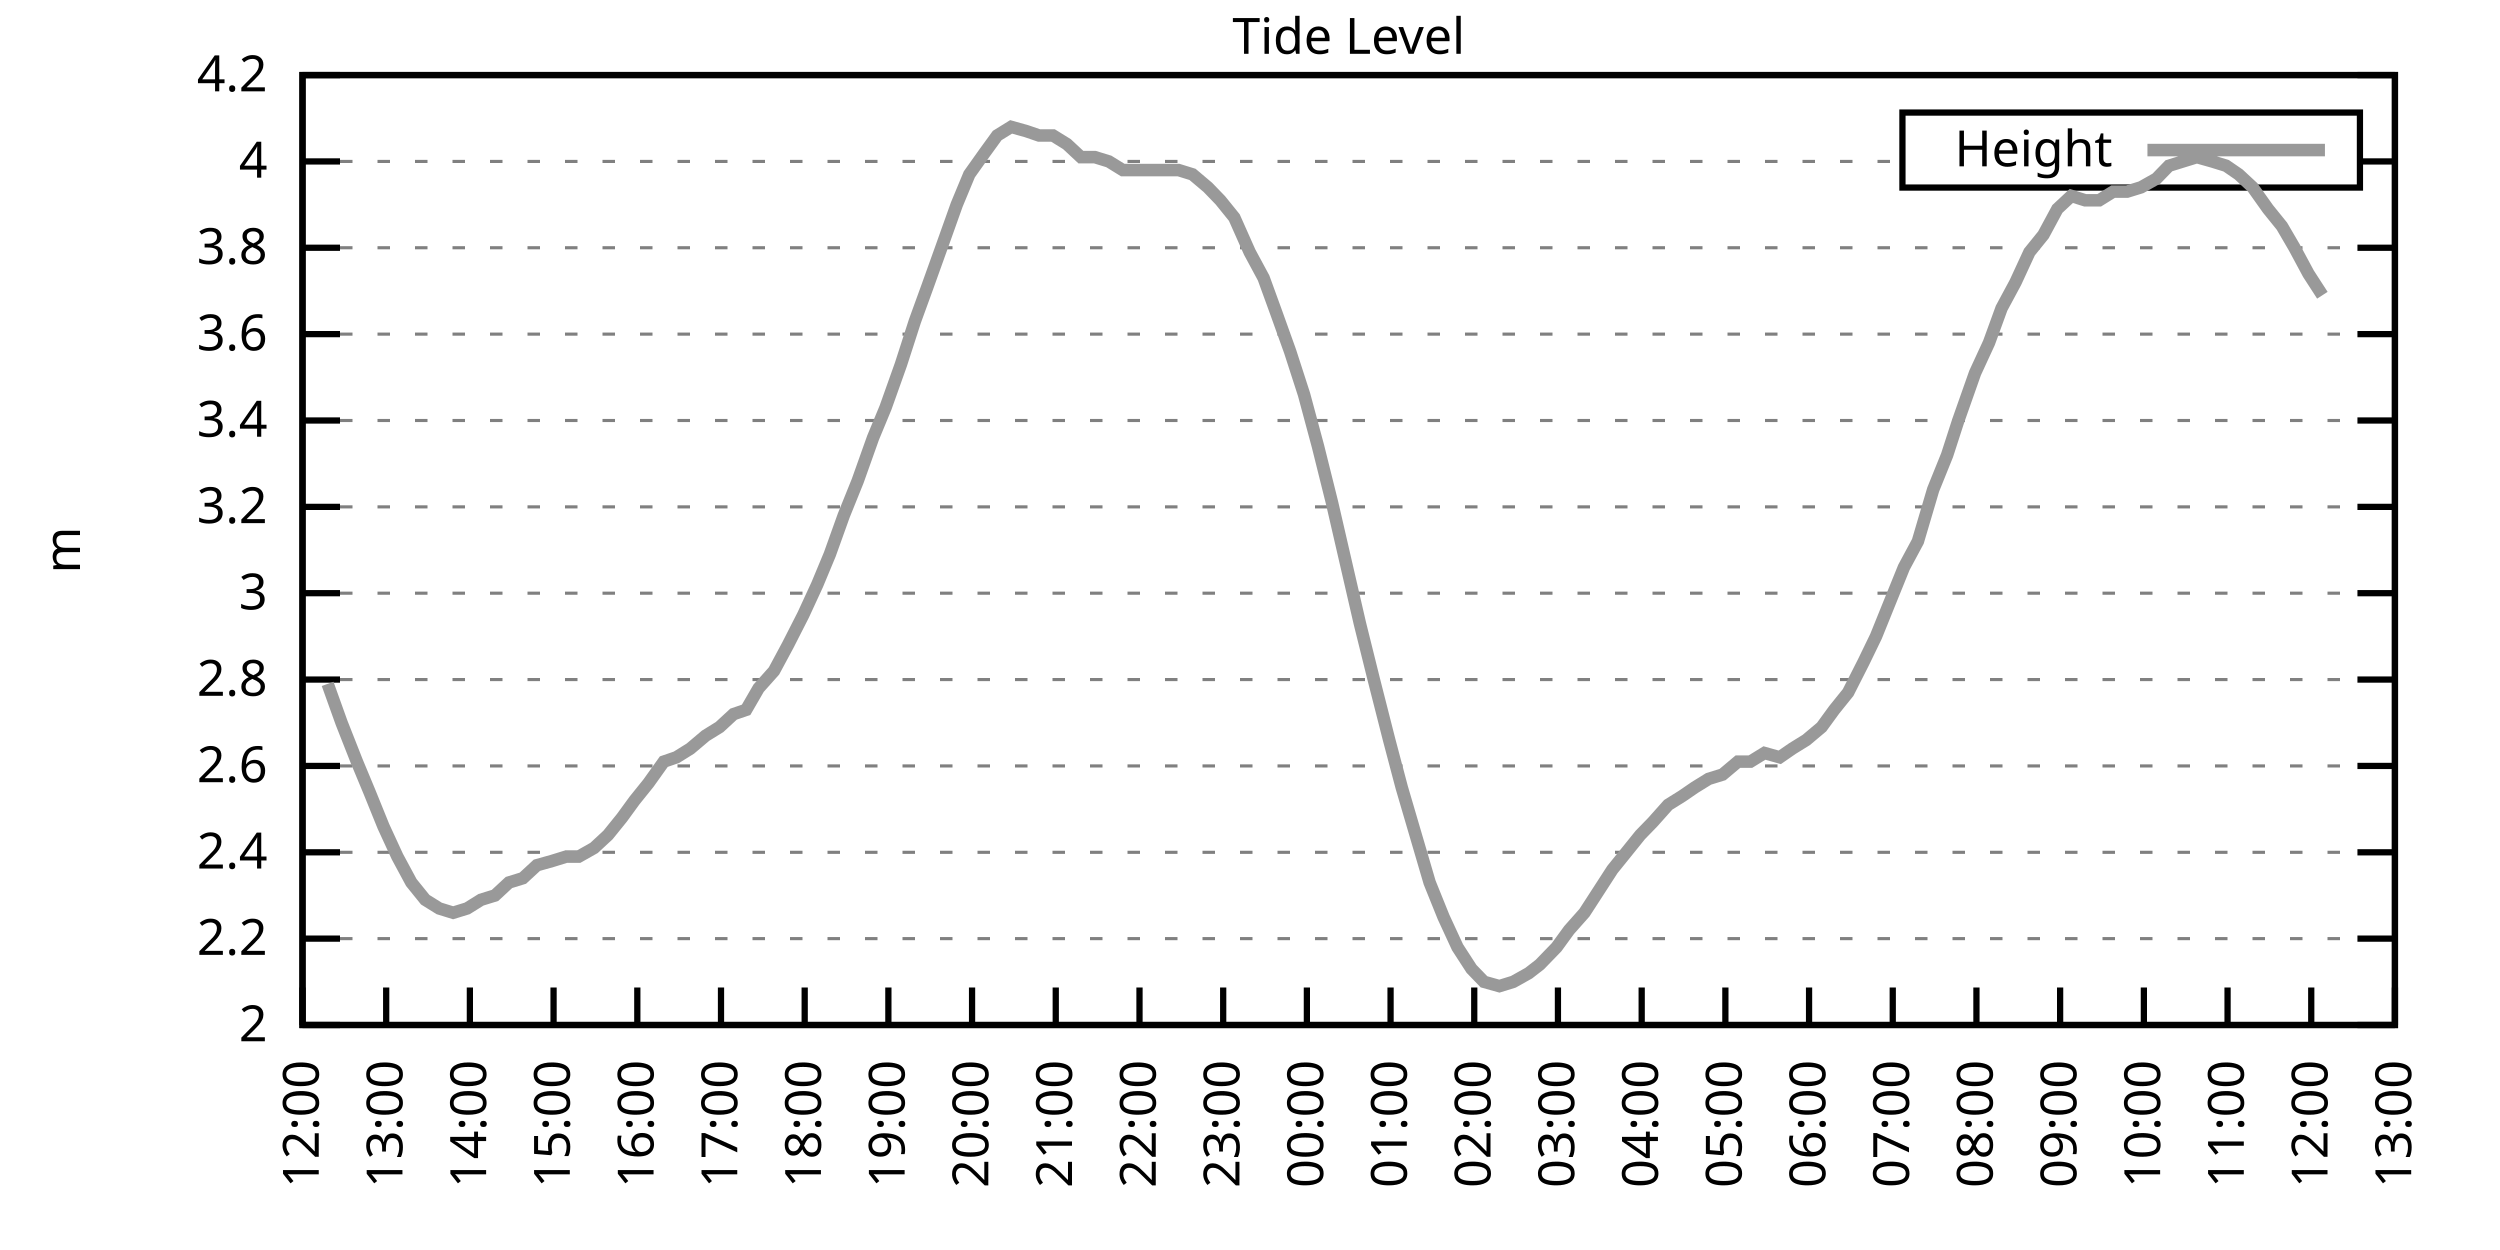
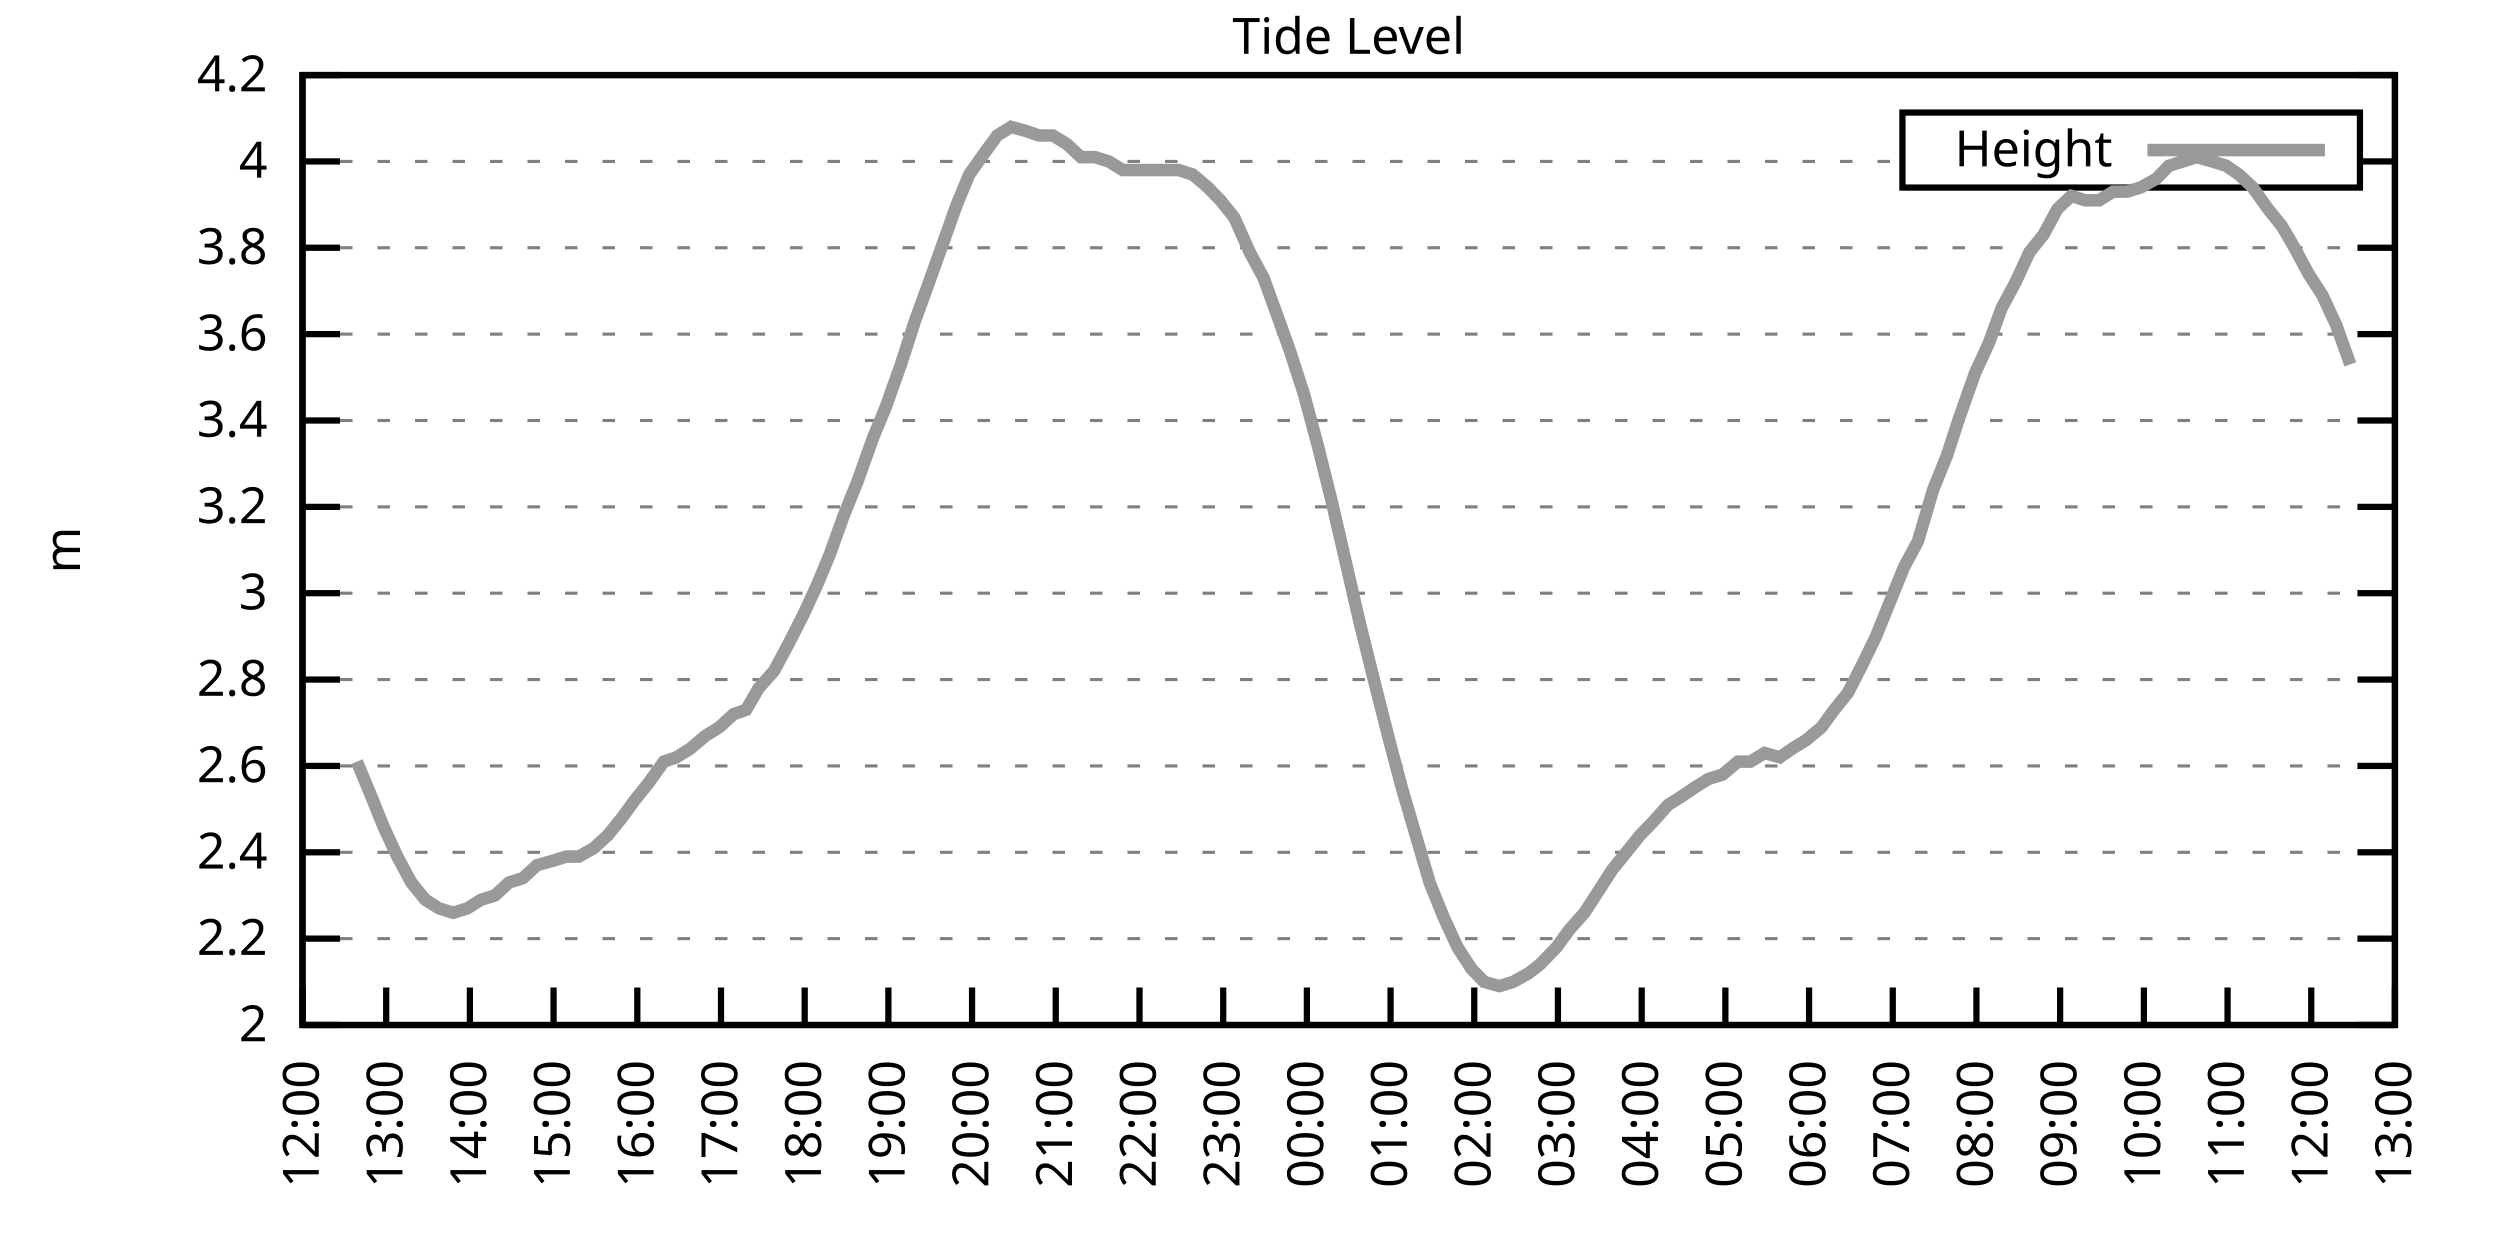
<svg xmlns="http://www.w3.org/2000/svg" xmlns:xlink="http://www.w3.org/1999/xlink" width="400" height="200" viewBox="0 0 400 200">
  <g id="gnuplot_canvas">
    <rect x="0" y="0" width="400" height="200" fill="none" />
    <defs>
      <circle id="gpDot" r="0.5" stroke-width="0.5" stroke="currentColor" />
      <path id="gpPt0" stroke-width="0.333" stroke="currentColor" d="M-1,0 h2 M0,-1 v2" />
      <path id="gpPt1" stroke-width="0.333" stroke="currentColor" d="M-1,-1 L1,1 M1,-1 L-1,1" />
      <path id="gpPt2" stroke-width="0.333" stroke="currentColor" d="M-1,0 L1,0 M0,-1 L0,1 M-1,-1 L1,1 M-1,1 L1,-1" />
      <rect id="gpPt3" stroke-width="0.333" stroke="currentColor" x="-1" y="-1" width="2" height="2" />
      <rect id="gpPt4" stroke-width="0.333" stroke="currentColor" fill="currentColor" x="-1" y="-1" width="2" height="2" />
      <circle id="gpPt5" stroke-width="0.333" stroke="currentColor" cx="0" cy="0" r="1" />
      <use xlink:href="#gpPt5" id="gpPt6" fill="currentColor" stroke="none" />
      <path id="gpPt7" stroke-width="0.333" stroke="currentColor" d="M0,-1.33 L-1.33,0.67 L1.33,0.67 z" />
      <use xlink:href="#gpPt7" id="gpPt8" fill="currentColor" stroke="none" />
      <use xlink:href="#gpPt7" id="gpPt9" stroke="currentColor" transform="rotate(180)" />
      <use xlink:href="#gpPt9" id="gpPt10" fill="currentColor" stroke="none" />
      <use xlink:href="#gpPt3" id="gpPt11" stroke="currentColor" transform="rotate(45)" />
      <use xlink:href="#gpPt11" id="gpPt12" fill="currentColor" stroke="none" />
      <path id="gpPt13" stroke-width="0.333" stroke="currentColor" d="M0,1.330 L1.265,0.411 L0.782,-1.067 L-0.782,-1.076 L-1.265,0.411 z" />
      <use xlink:href="#gpPt13" id="gpPt14" fill="currentColor" stroke="none" />
      <filter id="textbox" filterUnits="objectBoundingBox" x="0" y="0" height="1" width="1">
        <feFlood flood-color="white" flood-opacity="1" result="bgnd" />
        <feComposite in="SourceGraphic" in2="bgnd" operator="atop" />
      </filter>
      <filter id="greybox" filterUnits="objectBoundingBox" x="0" y="0" height="1" width="1">
        <feFlood flood-color="lightgrey" flood-opacity="1" result="grey" />
        <feComposite in="SourceGraphic" in2="grey" operator="atop" />
      </filter>
    </defs>
    <g fill="none" color="white" stroke="currentColor" stroke-width="1.00" stroke-linecap="butt" stroke-linejoin="miter">
</g>
    <g fill="none" color="black" stroke="currentColor" stroke-width="1.00" stroke-linecap="butt" stroke-linejoin="miter">
      <g stroke="none" shape-rendering="crispEdges">
        <polygon fill="rgb(255, 255, 255)" points="48.40,164.00 383.18,164.00 383.18,12.02 48.40,12.02 " />
      </g>
    </g>
    <g fill="none" color="black" stroke="currentColor" stroke-width="1.00" stroke-linecap="butt" stroke-linejoin="miter">
</g>
    <g fill="none" color="black" stroke="black" stroke-width="0.50" stroke-linecap="butt" stroke-linejoin="miter">
</g>
    <g fill="none" color="gray" stroke="currentColor" stroke-width="0.50" stroke-linecap="butt" stroke-linejoin="miter">
      <path stroke="gray" stroke-dasharray="2,4" class="gridline" d="M48.40,164.00 L383.19,164.00  " />
    </g>
    <g fill="none" color="gray" stroke="gray" stroke-width="1.00" stroke-linecap="butt" stroke-linejoin="miter">
</g>
    <g fill="none" color="black" stroke="currentColor" stroke-width="1.00" stroke-linecap="butt" stroke-linejoin="miter">
      <path stroke="black" d="M48.40,164.00 L54.40,164.00 M383.19,164.00 L377.19,164.00  " />
      <g transform="translate(42.80,166.60)" stroke="none" fill="black" font-family="Sans" font-size="8.00" text-anchor="end">
        <text>
          <tspan font-family="Sans"> 2</tspan>
        </text>
      </g>
    </g>
    <g fill="none" color="black" stroke="currentColor" stroke-width="1.00" stroke-linecap="butt" stroke-linejoin="miter">
</g>
    <g fill="none" color="black" stroke="black" stroke-width="0.50" stroke-linecap="butt" stroke-linejoin="miter">
</g>
    <g fill="none" color="gray" stroke="currentColor" stroke-width="0.50" stroke-linecap="butt" stroke-linejoin="miter">
      <path stroke="gray" stroke-dasharray="2,4" class="gridline" d="M48.40,150.18 L383.19,150.18  " />
    </g>
    <g fill="none" color="gray" stroke="gray" stroke-width="1.00" stroke-linecap="butt" stroke-linejoin="miter">
</g>
    <g fill="none" color="black" stroke="currentColor" stroke-width="1.00" stroke-linecap="butt" stroke-linejoin="miter">
      <path stroke="black" d="M48.40,150.18 L54.40,150.18 M383.19,150.18 L377.19,150.18  " />
      <g transform="translate(42.80,152.78)" stroke="none" fill="black" font-family="Sans" font-size="8.00" text-anchor="end">
        <text>
          <tspan font-family="Sans"> 2.2</tspan>
        </text>
      </g>
    </g>
    <g fill="none" color="black" stroke="currentColor" stroke-width="1.00" stroke-linecap="butt" stroke-linejoin="miter">
</g>
    <g fill="none" color="black" stroke="black" stroke-width="0.50" stroke-linecap="butt" stroke-linejoin="miter">
</g>
    <g fill="none" color="gray" stroke="currentColor" stroke-width="0.50" stroke-linecap="butt" stroke-linejoin="miter">
      <path stroke="gray" stroke-dasharray="2,4" class="gridline" d="M48.40,136.37 L383.19,136.37  " />
    </g>
    <g fill="none" color="gray" stroke="gray" stroke-width="1.00" stroke-linecap="butt" stroke-linejoin="miter">
</g>
    <g fill="none" color="black" stroke="currentColor" stroke-width="1.00" stroke-linecap="butt" stroke-linejoin="miter">
      <path stroke="black" d="M48.40,136.37 L54.40,136.37 M383.19,136.37 L377.19,136.37  " />
      <g transform="translate(42.80,138.97)" stroke="none" fill="black" font-family="Sans" font-size="8.00" text-anchor="end">
        <text>
          <tspan font-family="Sans"> 2.4</tspan>
        </text>
      </g>
    </g>
    <g fill="none" color="black" stroke="currentColor" stroke-width="1.00" stroke-linecap="butt" stroke-linejoin="miter">
</g>
    <g fill="none" color="black" stroke="black" stroke-width="0.50" stroke-linecap="butt" stroke-linejoin="miter">
</g>
    <g fill="none" color="gray" stroke="currentColor" stroke-width="0.50" stroke-linecap="butt" stroke-linejoin="miter">
      <path stroke="gray" stroke-dasharray="2,4" class="gridline" d="M48.40,122.55 L383.19,122.55  " />
    </g>
    <g fill="none" color="gray" stroke="gray" stroke-width="1.00" stroke-linecap="butt" stroke-linejoin="miter">
</g>
    <g fill="none" color="black" stroke="currentColor" stroke-width="1.00" stroke-linecap="butt" stroke-linejoin="miter">
      <path stroke="black" d="M48.40,122.55 L54.40,122.55 M383.19,122.55 L377.19,122.55  " />
      <g transform="translate(42.80,125.15)" stroke="none" fill="black" font-family="Sans" font-size="8.00" text-anchor="end">
        <text>
          <tspan font-family="Sans"> 2.6</tspan>
        </text>
      </g>
    </g>
    <g fill="none" color="black" stroke="currentColor" stroke-width="1.00" stroke-linecap="butt" stroke-linejoin="miter">
</g>
    <g fill="none" color="black" stroke="black" stroke-width="0.50" stroke-linecap="butt" stroke-linejoin="miter">
</g>
    <g fill="none" color="gray" stroke="currentColor" stroke-width="0.50" stroke-linecap="butt" stroke-linejoin="miter">
      <path stroke="gray" stroke-dasharray="2,4" class="gridline" d="M48.40,108.73 L383.19,108.73  " />
    </g>
    <g fill="none" color="gray" stroke="gray" stroke-width="1.00" stroke-linecap="butt" stroke-linejoin="miter">
</g>
    <g fill="none" color="black" stroke="currentColor" stroke-width="1.00" stroke-linecap="butt" stroke-linejoin="miter">
      <path stroke="black" d="M48.40,108.73 L54.40,108.73 M383.19,108.73 L377.19,108.73  " />
      <g transform="translate(42.80,111.33)" stroke="none" fill="black" font-family="Sans" font-size="8.00" text-anchor="end">
        <text>
          <tspan font-family="Sans"> 2.8</tspan>
        </text>
      </g>
    </g>
    <g fill="none" color="black" stroke="currentColor" stroke-width="1.00" stroke-linecap="butt" stroke-linejoin="miter">
</g>
    <g fill="none" color="black" stroke="black" stroke-width="0.50" stroke-linecap="butt" stroke-linejoin="miter">
</g>
    <g fill="none" color="gray" stroke="currentColor" stroke-width="0.50" stroke-linecap="butt" stroke-linejoin="miter">
      <path stroke="gray" stroke-dasharray="2,4" class="gridline" d="M48.40,94.91 L383.19,94.91  " />
    </g>
    <g fill="none" color="gray" stroke="gray" stroke-width="1.00" stroke-linecap="butt" stroke-linejoin="miter">
</g>
    <g fill="none" color="black" stroke="currentColor" stroke-width="1.00" stroke-linecap="butt" stroke-linejoin="miter">
      <path stroke="black" d="M48.40,94.91 L54.40,94.91 M383.19,94.91 L377.19,94.91  " />
      <g transform="translate(42.80,97.51)" stroke="none" fill="black" font-family="Sans" font-size="8.00" text-anchor="end">
        <text>
          <tspan font-family="Sans"> 3</tspan>
        </text>
      </g>
    </g>
    <g fill="none" color="black" stroke="currentColor" stroke-width="1.00" stroke-linecap="butt" stroke-linejoin="miter">
</g>
    <g fill="none" color="black" stroke="black" stroke-width="0.50" stroke-linecap="butt" stroke-linejoin="miter">
</g>
    <g fill="none" color="gray" stroke="currentColor" stroke-width="0.50" stroke-linecap="butt" stroke-linejoin="miter">
      <path stroke="gray" stroke-dasharray="2,4" class="gridline" d="M48.40,81.10 L383.19,81.10  " />
    </g>
    <g fill="none" color="gray" stroke="gray" stroke-width="1.00" stroke-linecap="butt" stroke-linejoin="miter">
</g>
    <g fill="none" color="black" stroke="currentColor" stroke-width="1.00" stroke-linecap="butt" stroke-linejoin="miter">
      <path stroke="black" d="M48.40,81.10 L54.40,81.10 M383.19,81.10 L377.19,81.10  " />
      <g transform="translate(42.80,83.70)" stroke="none" fill="black" font-family="Sans" font-size="8.00" text-anchor="end">
        <text>
          <tspan font-family="Sans"> 3.2</tspan>
        </text>
      </g>
    </g>
    <g fill="none" color="black" stroke="currentColor" stroke-width="1.00" stroke-linecap="butt" stroke-linejoin="miter">
</g>
    <g fill="none" color="black" stroke="black" stroke-width="0.50" stroke-linecap="butt" stroke-linejoin="miter">
</g>
    <g fill="none" color="gray" stroke="currentColor" stroke-width="0.50" stroke-linecap="butt" stroke-linejoin="miter">
      <path stroke="gray" stroke-dasharray="2,4" class="gridline" d="M48.40,67.28 L383.19,67.28  " />
    </g>
    <g fill="none" color="gray" stroke="gray" stroke-width="1.00" stroke-linecap="butt" stroke-linejoin="miter">
</g>
    <g fill="none" color="black" stroke="currentColor" stroke-width="1.00" stroke-linecap="butt" stroke-linejoin="miter">
      <path stroke="black" d="M48.40,67.28 L54.40,67.28 M383.19,67.28 L377.19,67.28  " />
      <g transform="translate(42.80,69.88)" stroke="none" fill="black" font-family="Sans" font-size="8.00" text-anchor="end">
        <text>
          <tspan font-family="Sans"> 3.4</tspan>
        </text>
      </g>
    </g>
    <g fill="none" color="black" stroke="currentColor" stroke-width="1.00" stroke-linecap="butt" stroke-linejoin="miter">
</g>
    <g fill="none" color="black" stroke="black" stroke-width="0.50" stroke-linecap="butt" stroke-linejoin="miter">
</g>
    <g fill="none" color="gray" stroke="currentColor" stroke-width="0.50" stroke-linecap="butt" stroke-linejoin="miter">
      <path stroke="gray" stroke-dasharray="2,4" class="gridline" d="M48.40,53.46 L383.19,53.46  " />
    </g>
    <g fill="none" color="gray" stroke="gray" stroke-width="1.00" stroke-linecap="butt" stroke-linejoin="miter">
</g>
    <g fill="none" color="black" stroke="currentColor" stroke-width="1.00" stroke-linecap="butt" stroke-linejoin="miter">
      <path stroke="black" d="M48.40,53.46 L54.40,53.46 M383.19,53.46 L377.19,53.46  " />
      <g transform="translate(42.80,56.06)" stroke="none" fill="black" font-family="Sans" font-size="8.00" text-anchor="end">
        <text>
          <tspan font-family="Sans"> 3.6</tspan>
        </text>
      </g>
    </g>
    <g fill="none" color="black" stroke="currentColor" stroke-width="1.00" stroke-linecap="butt" stroke-linejoin="miter">
</g>
    <g fill="none" color="black" stroke="black" stroke-width="0.50" stroke-linecap="butt" stroke-linejoin="miter">
</g>
    <g fill="none" color="gray" stroke="currentColor" stroke-width="0.50" stroke-linecap="butt" stroke-linejoin="miter">
      <path stroke="gray" stroke-dasharray="2,4" class="gridline" d="M48.40,39.64 L383.19,39.64  " />
    </g>
    <g fill="none" color="gray" stroke="gray" stroke-width="1.00" stroke-linecap="butt" stroke-linejoin="miter">
</g>
    <g fill="none" color="black" stroke="currentColor" stroke-width="1.00" stroke-linecap="butt" stroke-linejoin="miter">
      <path stroke="black" d="M48.40,39.64 L54.40,39.64 M383.19,39.64 L377.19,39.64  " />
      <g transform="translate(42.80,42.24)" stroke="none" fill="black" font-family="Sans" font-size="8.00" text-anchor="end">
        <text>
          <tspan font-family="Sans"> 3.8</tspan>
        </text>
      </g>
    </g>
    <g fill="none" color="black" stroke="currentColor" stroke-width="1.00" stroke-linecap="butt" stroke-linejoin="miter">
</g>
    <g fill="none" color="black" stroke="black" stroke-width="0.50" stroke-linecap="butt" stroke-linejoin="miter">
</g>
    <g fill="none" color="gray" stroke="currentColor" stroke-width="0.50" stroke-linecap="butt" stroke-linejoin="miter">
      <path stroke="gray" stroke-dasharray="2,4" class="gridline" d="M48.40,25.83 L304.39,25.83 M377.59,25.83 L383.19,25.83  " />
    </g>
    <g fill="none" color="gray" stroke="gray" stroke-width="1.00" stroke-linecap="butt" stroke-linejoin="miter">
</g>
    <g fill="none" color="black" stroke="currentColor" stroke-width="1.00" stroke-linecap="butt" stroke-linejoin="miter">
      <path stroke="black" d="M48.40,25.83 L54.40,25.83 M383.19,25.83 L377.19,25.83  " />
      <g transform="translate(42.80,28.43)" stroke="none" fill="black" font-family="Sans" font-size="8.00" text-anchor="end">
        <text>
          <tspan font-family="Sans"> 4</tspan>
        </text>
      </g>
    </g>
    <g fill="none" color="black" stroke="currentColor" stroke-width="1.00" stroke-linecap="butt" stroke-linejoin="miter">
</g>
    <g fill="none" color="black" stroke="black" stroke-width="0.50" stroke-linecap="butt" stroke-linejoin="miter">
</g>
    <g fill="none" color="gray" stroke="currentColor" stroke-width="0.50" stroke-linecap="butt" stroke-linejoin="miter">
      <path stroke="gray" stroke-dasharray="2,4" class="gridline" d="M48.40,12.01 L383.19,12.01  " />
    </g>
    <g fill="none" color="gray" stroke="gray" stroke-width="1.00" stroke-linecap="butt" stroke-linejoin="miter">
</g>
    <g fill="none" color="black" stroke="currentColor" stroke-width="1.00" stroke-linecap="butt" stroke-linejoin="miter">
      <path stroke="black" d="M48.40,12.01 L54.40,12.01 M383.19,12.01 L377.19,12.01  " />
      <g transform="translate(42.80,14.61)" stroke="none" fill="black" font-family="Sans" font-size="8.00" text-anchor="end">
        <text>
          <tspan font-family="Sans"> 4.2</tspan>
        </text>
      </g>
    </g>
    <g fill="none" color="black" stroke="currentColor" stroke-width="1.00" stroke-linecap="butt" stroke-linejoin="miter">
      <path stroke="black" d="M48.40,164.00 L48.40,158.00  " />
      <g transform="translate(51.00,169.60) rotate(270.00)" stroke="none" fill="black" font-family="Sans" font-size="8.00" text-anchor="end">
        <text>
          <tspan font-family="Sans">12:00</tspan>
        </text>
      </g>
    </g>
    <g fill="none" color="black" stroke="currentColor" stroke-width="1.00" stroke-linecap="butt" stroke-linejoin="miter">
      <path stroke="black" d="M61.79,164.00 L61.79,158.00  " />
      <g transform="translate(64.39,169.60) rotate(270.00)" stroke="none" fill="black" font-family="Sans" font-size="8.00" text-anchor="end">
        <text>
          <tspan font-family="Sans">13:00</tspan>
        </text>
      </g>
    </g>
    <g fill="none" color="black" stroke="currentColor" stroke-width="1.00" stroke-linecap="butt" stroke-linejoin="miter">
      <path stroke="black" d="M75.18,164.00 L75.18,158.00  " />
      <g transform="translate(77.78,169.60) rotate(270.00)" stroke="none" fill="black" font-family="Sans" font-size="8.00" text-anchor="end">
        <text>
          <tspan font-family="Sans">14:00</tspan>
        </text>
      </g>
    </g>
    <g fill="none" color="black" stroke="currentColor" stroke-width="1.00" stroke-linecap="butt" stroke-linejoin="miter">
      <path stroke="black" d="M88.57,164.00 L88.57,158.00  " />
      <g transform="translate(91.17,169.60) rotate(270.00)" stroke="none" fill="black" font-family="Sans" font-size="8.00" text-anchor="end">
        <text>
          <tspan font-family="Sans">15:00</tspan>
        </text>
      </g>
    </g>
    <g fill="none" color="black" stroke="currentColor" stroke-width="1.00" stroke-linecap="butt" stroke-linejoin="miter">
      <path stroke="black" d="M101.97,164.00 L101.97,158.00  " />
      <g transform="translate(104.57,169.60) rotate(270.00)" stroke="none" fill="black" font-family="Sans" font-size="8.00" text-anchor="end">
        <text>
          <tspan font-family="Sans">16:00</tspan>
        </text>
      </g>
    </g>
    <g fill="none" color="black" stroke="currentColor" stroke-width="1.00" stroke-linecap="butt" stroke-linejoin="miter">
      <path stroke="black" d="M115.36,164.00 L115.36,158.00  " />
      <g transform="translate(117.96,169.60) rotate(270.00)" stroke="none" fill="black" font-family="Sans" font-size="8.00" text-anchor="end">
        <text>
          <tspan font-family="Sans">17:00</tspan>
        </text>
      </g>
    </g>
    <g fill="none" color="black" stroke="currentColor" stroke-width="1.00" stroke-linecap="butt" stroke-linejoin="miter">
      <path stroke="black" d="M128.75,164.00 L128.75,158.00  " />
      <g transform="translate(131.35,169.60) rotate(270.00)" stroke="none" fill="black" font-family="Sans" font-size="8.00" text-anchor="end">
        <text>
          <tspan font-family="Sans">18:00</tspan>
        </text>
      </g>
    </g>
    <g fill="none" color="black" stroke="currentColor" stroke-width="1.00" stroke-linecap="butt" stroke-linejoin="miter">
      <path stroke="black" d="M142.14,164.00 L142.14,158.00  " />
      <g transform="translate(144.74,169.60) rotate(270.00)" stroke="none" fill="black" font-family="Sans" font-size="8.00" text-anchor="end">
        <text>
          <tspan font-family="Sans">19:00</tspan>
        </text>
      </g>
    </g>
    <g fill="none" color="black" stroke="currentColor" stroke-width="1.00" stroke-linecap="butt" stroke-linejoin="miter">
      <path stroke="black" d="M155.53,164.00 L155.53,158.00  " />
      <g transform="translate(158.13,169.60) rotate(270.00)" stroke="none" fill="black" font-family="Sans" font-size="8.00" text-anchor="end">
        <text>
          <tspan font-family="Sans">20:00</tspan>
        </text>
      </g>
    </g>
    <g fill="none" color="black" stroke="currentColor" stroke-width="1.00" stroke-linecap="butt" stroke-linejoin="miter">
      <path stroke="black" d="M168.92,164.00 L168.92,158.00  " />
      <g transform="translate(171.52,169.60) rotate(270.00)" stroke="none" fill="black" font-family="Sans" font-size="8.00" text-anchor="end">
        <text>
          <tspan font-family="Sans">21:00</tspan>
        </text>
      </g>
    </g>
    <g fill="none" color="black" stroke="currentColor" stroke-width="1.00" stroke-linecap="butt" stroke-linejoin="miter">
      <path stroke="black" d="M182.32,164.00 L182.32,158.00  " />
      <g transform="translate(184.92,169.60) rotate(270.00)" stroke="none" fill="black" font-family="Sans" font-size="8.00" text-anchor="end">
        <text>
          <tspan font-family="Sans">22:00</tspan>
        </text>
      </g>
    </g>
    <g fill="none" color="black" stroke="currentColor" stroke-width="1.00" stroke-linecap="butt" stroke-linejoin="miter">
      <path stroke="black" d="M195.71,164.00 L195.71,158.00  " />
      <g transform="translate(198.31,169.60) rotate(270.00)" stroke="none" fill="black" font-family="Sans" font-size="8.00" text-anchor="end">
        <text>
          <tspan font-family="Sans">23:00</tspan>
        </text>
      </g>
    </g>
    <g fill="none" color="black" stroke="currentColor" stroke-width="1.00" stroke-linecap="butt" stroke-linejoin="miter">
      <path stroke="black" d="M209.10,164.00 L209.10,158.00  " />
      <g transform="translate(211.70,169.60) rotate(270.00)" stroke="none" fill="black" font-family="Sans" font-size="8.00" text-anchor="end">
        <text>
          <tspan font-family="Sans">00:00</tspan>
        </text>
      </g>
    </g>
    <g fill="none" color="black" stroke="currentColor" stroke-width="1.00" stroke-linecap="butt" stroke-linejoin="miter">
      <path stroke="black" d="M222.49,164.00 L222.49,158.00  " />
      <g transform="translate(225.09,169.60) rotate(270.00)" stroke="none" fill="black" font-family="Sans" font-size="8.00" text-anchor="end">
        <text>
          <tspan font-family="Sans">01:00</tspan>
        </text>
      </g>
    </g>
    <g fill="none" color="black" stroke="currentColor" stroke-width="1.00" stroke-linecap="butt" stroke-linejoin="miter">
      <path stroke="black" d="M235.88,164.00 L235.88,158.00  " />
      <g transform="translate(238.48,169.60) rotate(270.00)" stroke="none" fill="black" font-family="Sans" font-size="8.00" text-anchor="end">
        <text>
          <tspan font-family="Sans">02:00</tspan>
        </text>
      </g>
    </g>
    <g fill="none" color="black" stroke="currentColor" stroke-width="1.00" stroke-linecap="butt" stroke-linejoin="miter">
      <path stroke="black" d="M249.27,164.00 L249.27,158.00  " />
      <g transform="translate(251.87,169.60) rotate(270.00)" stroke="none" fill="black" font-family="Sans" font-size="8.00" text-anchor="end">
        <text>
          <tspan font-family="Sans">03:00</tspan>
        </text>
      </g>
    </g>
    <g fill="none" color="black" stroke="currentColor" stroke-width="1.00" stroke-linecap="butt" stroke-linejoin="miter">
      <path stroke="black" d="M262.67,164.00 L262.67,158.00  " />
      <g transform="translate(265.27,169.60) rotate(270.00)" stroke="none" fill="black" font-family="Sans" font-size="8.00" text-anchor="end">
        <text>
          <tspan font-family="Sans">04:00</tspan>
        </text>
      </g>
    </g>
    <g fill="none" color="black" stroke="currentColor" stroke-width="1.00" stroke-linecap="butt" stroke-linejoin="miter">
      <path stroke="black" d="M276.06,164.00 L276.06,158.00  " />
      <g transform="translate(278.66,169.60) rotate(270.00)" stroke="none" fill="black" font-family="Sans" font-size="8.00" text-anchor="end">
        <text>
          <tspan font-family="Sans">05:00</tspan>
        </text>
      </g>
    </g>
    <g fill="none" color="black" stroke="currentColor" stroke-width="1.00" stroke-linecap="butt" stroke-linejoin="miter">
      <path stroke="black" d="M289.45,164.00 L289.45,158.00  " />
      <g transform="translate(292.05,169.60) rotate(270.00)" stroke="none" fill="black" font-family="Sans" font-size="8.00" text-anchor="end">
        <text>
          <tspan font-family="Sans">06:00</tspan>
        </text>
      </g>
    </g>
    <g fill="none" color="black" stroke="currentColor" stroke-width="1.00" stroke-linecap="butt" stroke-linejoin="miter">
      <path stroke="black" d="M302.84,164.00 L302.84,158.00  " />
      <g transform="translate(305.44,169.60) rotate(270.00)" stroke="none" fill="black" font-family="Sans" font-size="8.00" text-anchor="end">
        <text>
          <tspan font-family="Sans">07:00</tspan>
        </text>
      </g>
    </g>
    <g fill="none" color="black" stroke="currentColor" stroke-width="1.00" stroke-linecap="butt" stroke-linejoin="miter">
      <path stroke="black" d="M316.23,164.00 L316.23,158.00  " />
      <g transform="translate(318.83,169.60) rotate(270.00)" stroke="none" fill="black" font-family="Sans" font-size="8.00" text-anchor="end">
        <text>
          <tspan font-family="Sans">08:00</tspan>
        </text>
      </g>
    </g>
    <g fill="none" color="black" stroke="currentColor" stroke-width="1.00" stroke-linecap="butt" stroke-linejoin="miter">
      <path stroke="black" d="M329.62,164.00 L329.62,158.00  " />
      <g transform="translate(332.22,169.60) rotate(270.00)" stroke="none" fill="black" font-family="Sans" font-size="8.00" text-anchor="end">
        <text>
          <tspan font-family="Sans">09:00</tspan>
        </text>
      </g>
    </g>
    <g fill="none" color="black" stroke="currentColor" stroke-width="1.00" stroke-linecap="butt" stroke-linejoin="miter">
      <path stroke="black" d="M343.02,164.00 L343.02,158.00  " />
      <g transform="translate(345.62,169.60) rotate(270.00)" stroke="none" fill="black" font-family="Sans" font-size="8.00" text-anchor="end">
        <text>
          <tspan font-family="Sans">10:00</tspan>
        </text>
      </g>
    </g>
    <g fill="none" color="black" stroke="currentColor" stroke-width="1.00" stroke-linecap="butt" stroke-linejoin="miter">
      <path stroke="black" d="M356.41,164.00 L356.41,158.00  " />
      <g transform="translate(359.01,169.60) rotate(270.00)" stroke="none" fill="black" font-family="Sans" font-size="8.00" text-anchor="end">
        <text>
          <tspan font-family="Sans">11:00</tspan>
        </text>
      </g>
    </g>
    <g fill="none" color="black" stroke="currentColor" stroke-width="1.00" stroke-linecap="butt" stroke-linejoin="miter">
      <path stroke="black" d="M369.80,164.00 L369.80,158.00  " />
      <g transform="translate(372.40,169.60) rotate(270.00)" stroke="none" fill="black" font-family="Sans" font-size="8.00" text-anchor="end">
        <text>
          <tspan font-family="Sans">12:00</tspan>
        </text>
      </g>
    </g>
    <g fill="none" color="black" stroke="currentColor" stroke-width="1.00" stroke-linecap="butt" stroke-linejoin="miter">
      <path stroke="black" d="M383.19,164.00 L383.19,158.00  " />
      <g transform="translate(385.79,169.60) rotate(270.00)" stroke="none" fill="black" font-family="Sans" font-size="8.00" text-anchor="end">
        <text>
          <tspan font-family="Sans">13:00</tspan>
        </text>
      </g>
    </g>
    <g fill="none" color="black" stroke="currentColor" stroke-width="1.00" stroke-linecap="butt" stroke-linejoin="miter">
</g>
    <g fill="none" color="black" stroke="currentColor" stroke-width="1.00" stroke-linecap="butt" stroke-linejoin="miter">
      <path stroke="black" d="M48.40,12.01 L48.40,164.00 L383.19,164.00 L383.19,12.01 L48.40,12.01 Z  " />
    </g>
    <g fill="none" color="black" stroke="currentColor" stroke-width="1.00" stroke-linecap="butt" stroke-linejoin="miter">
</g>
    <g fill="none" color="black" stroke="currentColor" stroke-width="1.00" stroke-linecap="butt" stroke-linejoin="miter">
      <path stroke="black" d="M304.39,30.01 L304.39,18.01 L377.59,18.01 L377.59,30.01 L304.39,30.01 Z  " />
    </g>
    <g id="Tide_level_plot_1">
      <g fill="none" color="white" stroke="black" stroke-width="2.00" stroke-linecap="butt" stroke-linejoin="miter">
</g>
      <g fill="none" color="black" stroke="currentColor" stroke-width="2.00" stroke-linecap="butt" stroke-linejoin="miter">
        <g transform="translate(337.99,26.61)" stroke="none" fill="black" font-family="Sans" font-size="8.00" text-anchor="end">
          <text>
            <tspan font-family="Sans">Height</tspan>
          </text>
        </g>
      </g>
      <g fill="none" color="black" stroke="currentColor" stroke-width="2.00" stroke-linecap="butt" stroke-linejoin="miter">
-         <path stroke="rgb(153, 153, 153)" d="M343.59,24.01 L371.99,24.01 M52.42,109.42 L54.65,115.64 L57.10,121.86 L59.11,126.69 L61.35,132.22 L63.58,137.06   L65.81,141.20 L68.04,143.96 L70.27,145.35 L72.50,146.04 L74.74,145.35 L76.97,143.96 L79.20,143.27 L81.43,141.20   L83.66,140.51 L85.90,138.44 L88.35,137.75 L90.58,137.06 L92.59,137.06 L95.05,135.67 L97.28,133.60 L99.51,130.84   L101.52,128.08 L103.75,125.31 L106.21,121.86 L108.22,121.17 L110.45,119.78 L112.90,117.71 L115.13,116.33 L117.37,114.26   L119.38,113.57 L121.38,110.11 L123.84,107.35 L126.07,103.20 L128.53,98.37 L130.76,93.53 L132.77,88.70 L135.00,82.48   L137.23,76.95 L139.69,70.04 L141.69,65.21 L144.15,58.30 L146.38,51.39 L148.39,45.86 L150.62,39.64 L153.08,32.74   L155.09,27.90 L157.54,24.45 L159.55,21.68 L161.78,20.30 L164.24,20.99 L166.25,21.68 L168.48,21.68 L170.71,23.06   L172.94,25.14 L175.17,25.14 L177.41,25.83 L179.64,27.21 L181.87,27.21 L183.88,27.21 L186.33,27.21 L188.57,27.21   L190.80,27.90 L193.25,29.97 L195.26,32.05 L197.49,34.81 L199.95,40.34 L202.18,44.48 L204.19,50.01 L206.42,56.23   L208.65,63.13 L210.88,71.42 L213.12,80.41 L215.35,90.08 L217.58,99.75 L219.81,108.73 L222.27,118.40 L224.28,126.00   L226.51,133.60 L228.74,141.20 L230.97,146.73 L233.20,151.56 L235.44,155.02 L237.44,157.09 L239.90,157.78 L242.13,157.09   L244.59,155.71 L246.37,154.33 L249.05,151.56 L251.06,148.80 L253.51,146.04 L255.75,142.58 L257.98,139.13 L260.21,136.37   L262.44,133.60 L264.45,131.53 L266.91,128.77 L269.14,127.38 L271.15,126.00 L273.38,124.62 L275.61,123.93 L278.07,121.86   L280.07,121.86 L282.31,120.48 L284.76,121.17 L286.77,119.78 L289.00,118.40 L291.46,116.33 L293.47,113.57 L295.70,110.80   L298.15,105.97 L300.16,101.82 L302.39,96.30 L304.63,90.77 L306.86,86.62 L309.31,78.33 L311.54,72.81 L313.33,67.28   L316.01,59.68 L318.24,54.84 L320.25,49.32 L322.48,45.17 L324.71,40.34 L326.95,37.57 L329.18,33.43 L331.41,31.35   L333.64,32.05 L335.87,32.05 L338.10,30.66 L340.34,30.66 L342.57,29.97 L345.02,28.59 L347.03,26.52 L349.26,25.83   L351.50,25.14 L353.95,25.83 L356.18,26.52 L358.19,27.90 L360.42,29.97 L362.88,33.43 L365.11,36.19 L367.12,39.64   L369.35,43.79 L371.58,47.24  " />
+         <path stroke="rgb(153, 153, 153)" d="M343.59,24.01 L371.99,24.01 M57.10,121.86 L59.11,126.69 L61.35,132.22 L63.58,137.06 L65.81,141.20 L68.04,143.96   L70.27,145.35 L72.50,146.04 L74.74,145.35 L76.97,143.96 L79.20,143.27 L81.43,141.20 L83.66,140.51 L85.90,138.44   L88.35,137.75 L90.58,137.06 L92.59,137.06 L95.05,135.67 L97.28,133.60 L99.51,130.84 L101.52,128.08 L103.75,125.31   L106.21,121.86 L108.22,121.17 L110.45,119.78 L112.90,117.71 L115.13,116.33 L117.37,114.26 L119.38,113.57 L121.38,110.11   L123.84,107.35 L126.07,103.20 L128.53,98.37 L130.76,93.53 L132.77,88.70 L135.00,82.48 L137.23,76.95 L139.69,70.04   L141.69,65.21 L144.15,58.30 L146.38,51.39 L148.39,45.86 L150.62,39.64 L153.08,32.74 L155.09,27.90 L157.54,24.45   L159.55,21.68 L161.78,20.30 L164.24,20.99 L166.25,21.68 L168.48,21.68 L170.71,23.06 L172.94,25.14 L175.17,25.14   L177.41,25.83 L179.64,27.21 L181.87,27.21 L183.88,27.21 L186.33,27.21 L188.57,27.21 L190.80,27.90 L193.25,29.97   L195.26,32.05 L197.49,34.81 L199.95,40.34 L202.18,44.48 L204.19,50.01 L206.42,56.23 L208.65,63.13 L210.88,71.42   L213.12,80.41 L215.35,90.08 L217.58,99.75 L219.81,108.73 L222.27,118.40 L224.28,126.00 L226.51,133.60 L228.74,141.20   L230.97,146.73 L233.20,151.56 L235.44,155.02 L237.44,157.09 L239.90,157.78 L242.13,157.09 L244.59,155.71 L246.37,154.33   L249.05,151.56 L251.06,148.80 L253.51,146.04 L255.75,142.58 L257.98,139.13 L260.21,136.37 L262.44,133.60 L264.45,131.53   L266.91,128.77 L269.14,127.38 L271.15,126.00 L273.38,124.62 L275.61,123.93 L278.07,121.86 L280.07,121.86 L282.31,120.48   L284.76,121.17 L286.77,119.78 L289.00,118.40 L291.46,116.33 L293.47,113.57 L295.70,110.80 L298.15,105.97 L300.16,101.82   L302.39,96.30 L304.63,90.77 L306.86,86.62 L309.31,78.33 L311.54,72.81 L313.33,67.28 L316.01,59.68 L318.24,54.84   L320.25,49.32 L322.48,45.17 L324.71,40.34 L326.95,37.57 L329.18,33.43 L331.41,31.35 L333.64,32.05 L335.87,32.05   L338.10,30.66 L340.34,30.66 L342.57,29.97 L345.02,28.59 L347.03,26.52 L349.26,25.83 L351.50,25.14 L353.95,25.83   L356.18,26.52 L358.19,27.90 L360.42,29.97 L362.88,33.43 L365.11,36.19 L367.12,39.64 L369.35,43.79 L371.58,47.24   L373.82,52.08 L376.05,58.30  " />
      </g>
    </g>
    <g fill="none" color="black" stroke="currentColor" stroke-width="2.00" stroke-linecap="butt" stroke-linejoin="miter">
</g>
    <g fill="none" color="black" stroke="black" stroke-width="1.00" stroke-linecap="butt" stroke-linejoin="miter">
</g>
    <g fill="none" color="black" stroke="currentColor" stroke-width="1.00" stroke-linecap="butt" stroke-linejoin="miter">
      <path stroke="black" d="M48.40,12.01 L48.40,164.00 L383.19,164.00 L383.19,12.01 L48.40,12.01 Z  " />
      <g transform="translate(12.80,88.01) rotate(270.00)" stroke="none" fill="black" font-family="Sans" font-size="8.00" text-anchor="middle">
        <text>
          <tspan font-family="Sans">m</tspan>
        </text>
      </g>
    </g>
    <g fill="none" color="black" stroke="currentColor" stroke-width="1.00" stroke-linecap="butt" stroke-linejoin="miter">
</g>
    <g fill="none" color="black" stroke="currentColor" stroke-width="1.00" stroke-linecap="butt" stroke-linejoin="miter">
      <g transform="translate(215.79,8.61)" stroke="none" fill="black" font-family="Sans" font-size="8.00" text-anchor="middle">
        <text>
          <tspan font-family="Sans">Tide Level</tspan>
        </text>
      </g>
    </g>
    <g fill="none" color="black" stroke="currentColor" stroke-width="1.00" stroke-linecap="butt" stroke-linejoin="miter">
</g>
  </g>
</svg>
